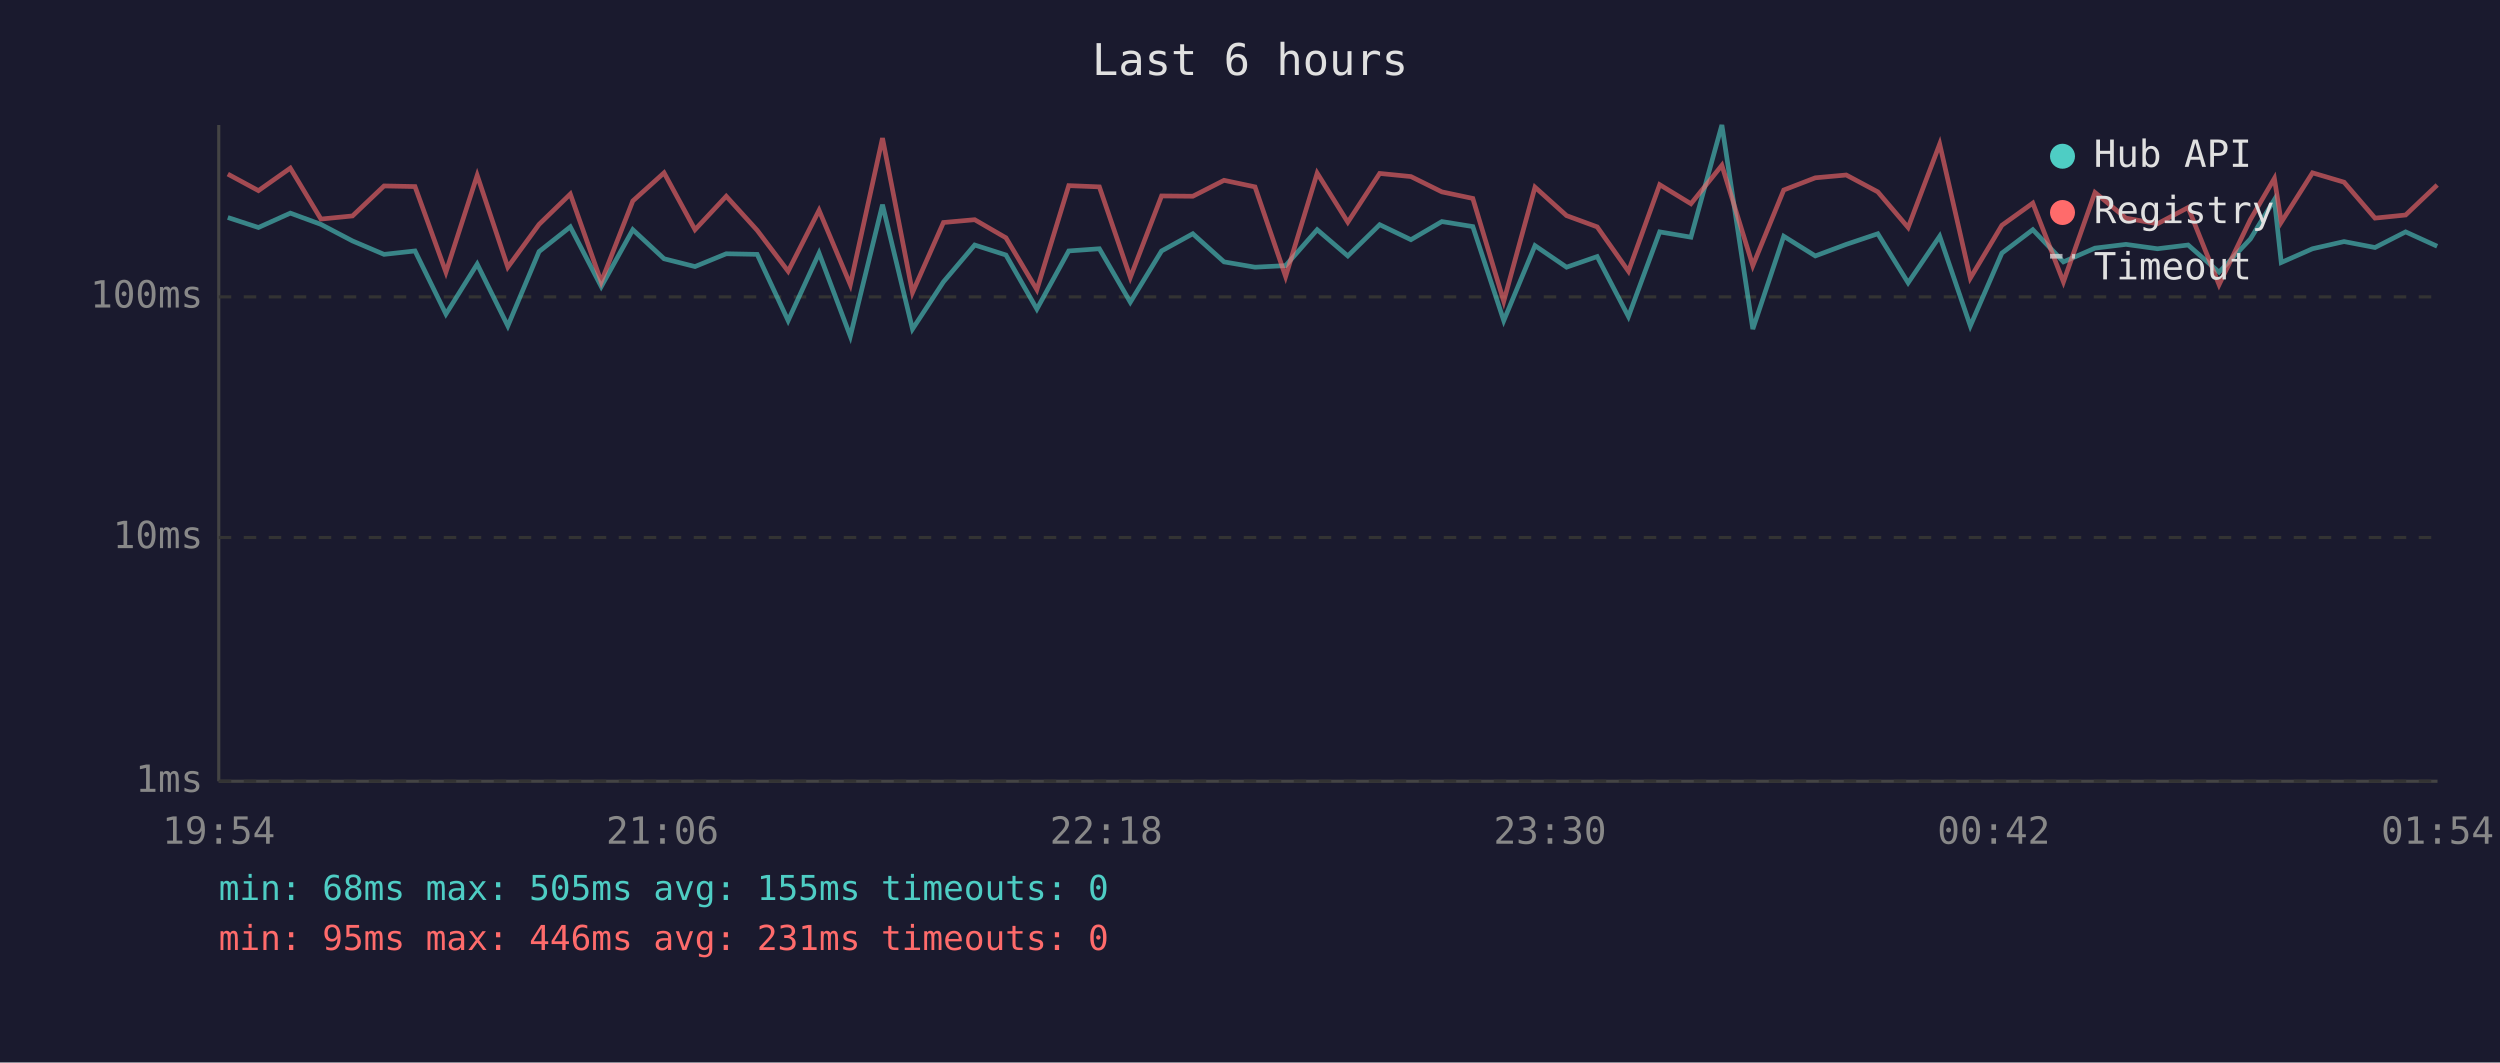
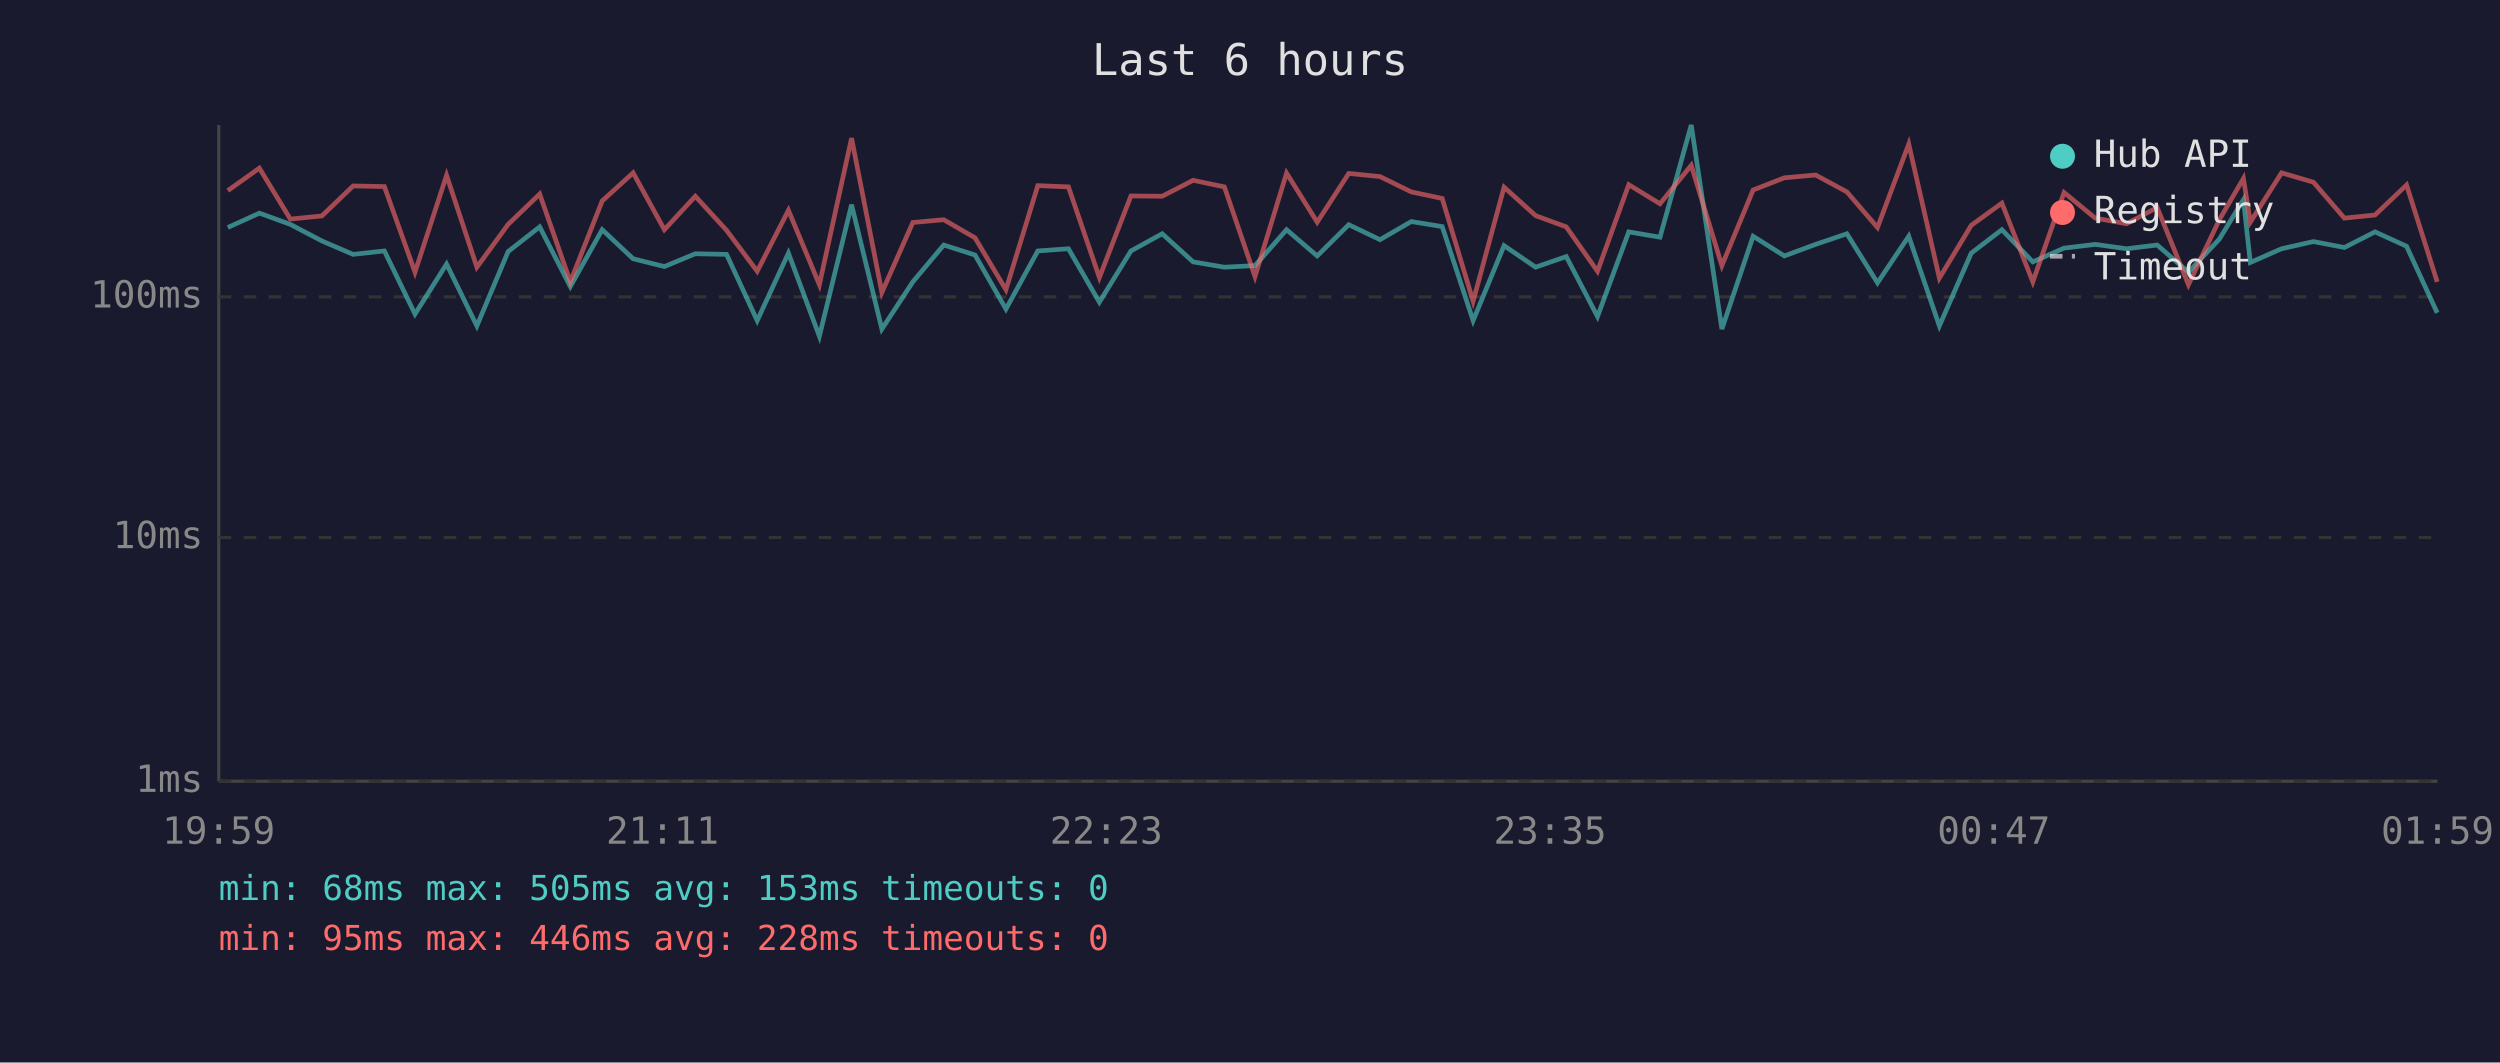
<svg xmlns="http://www.w3.org/2000/svg" viewBox="0 0 800 340" font-family="monospace" font-size="12">
  <rect width="800" height="340" fill="#1a1a2e" />
  <text x="400" y="24" fill="#e0e0e0" font-size="14" text-anchor="middle">Last 6 hours</text>
  <line x1="70" y1="40" x2="70" y2="250" stroke="#444" stroke-width="1" />
  <line x1="70" y1="250" x2="780" y2="250" stroke="#444" stroke-width="1" />
  <line x1="70" y1="250" x2="780" y2="250" stroke="#333" stroke-width="1" stroke-dasharray="4" />
  <text x="65" y="250" fill="#888" text-anchor="end" dominant-baseline="middle">1ms</text>
  <line x1="70" y1="172" x2="780" y2="172" stroke="#333" stroke-width="1" stroke-dasharray="4" />
  <text x="65" y="172" fill="#888" text-anchor="end" dominant-baseline="middle">10ms</text>
  <line x1="70" y1="95" x2="780" y2="95" stroke="#333" stroke-width="1" stroke-dasharray="4" />
  <text x="65" y="95" fill="#888" text-anchor="end" dominant-baseline="middle">100ms</text>
-   <text x="70" y="270" fill="#888" text-anchor="middle">19:54</text>
-   <text x="212" y="270" fill="#888" text-anchor="middle">21:06</text>
-   <text x="354" y="270" fill="#888" text-anchor="middle">22:18</text>
-   <text x="496" y="270" fill="#888" text-anchor="middle">23:30</text>
-   <text x="638" y="270" fill="#888" text-anchor="middle">00:42</text>
-   <text x="780" y="270" fill="#888" text-anchor="middle">01:54</text>
-   <polyline points="72.9,69.6 82.7,72.8 92.9,68.2 102.7,71.8 112.8,77.1 122.9,81.4 132.8,80.3 142.7,100.5 152.7,84.5 162.5,104.3 172.5,80.5 182.5,72.6 192.4,91.7 202.5,73.5 212.5,82.8 222.4,85.3 232.4,81.2 242.3,81.4 252.2,102.6 262.1,81.0 272.1,107.6 282.4,65.5 292.0,105.3 301.9,90.2 311.9,78.4 321.9,81.6 331.8,98.9 342.0,80.3 351.8,79.6 361.7,96.7 371.7,80.3 381.7,74.8 391.7,83.8 401.6,85.5 411.4,85.0 421.5,73.5 431.3,81.9 441.5,71.9 451.5,76.7 461.4,70.9 471.3,72.5 481.2,102.6 491.2,78.6 501.3,85.5 511.1,82.1 521.1,101.3 531.1,74.2 541.1,75.9 551.0,40.0 560.9,105.3 570.8,75.6 580.9,81.9 590.8,78.2 600.9,74.8 610.6,90.5 620.7,75.6 630.5,104.3 640.6,81.0 650.5,73.5 660.3,83.8 670.4,79.4 680.3,78.2 690.4,79.6 700.2,78.4 710.1,87.1 720.1,76.5 727.8,63.9 730.0,84.0 740.0,79.6 750.1,77.3 760.0,79.2 769.8,74.2 779.9,78.8" fill="none" stroke="#4ecdc4" stroke-width="1.5" opacity="0.6" />
-   <polyline points="72.9,55.7 82.7,61.0 92.9,53.8 102.7,70.1 112.8,69.1 122.9,59.5 132.8,59.7 142.7,87.1 152.7,56.1 162.5,85.5 172.5,71.8 182.5,62.1 192.4,90.2 202.5,64.3 212.5,55.3 222.4,73.5 232.4,62.8 242.3,73.7 252.2,86.8 262.1,67.3 272.1,91.1 282.4,44.2 292.0,93.6 301.9,71.2 311.9,70.3 321.9,76.1 331.8,92.7 342.0,59.4 351.8,59.8 361.7,88.8 371.7,62.7 381.7,62.8 391.7,57.7 401.6,59.8 411.4,88.5 421.5,55.4 431.3,71.1 441.5,55.5 451.5,56.5 461.4,61.4 471.3,63.5 481.2,96.4 491.2,59.9 501.3,69.0 511.1,72.6 521.1,86.8 531.1,59.1 541.1,65.2 551.0,52.9 560.9,85.0 570.8,60.8 580.9,56.9 590.8,56.0 600.9,61.4 610.6,72.8 620.7,46.1 630.5,89.0 640.6,72.1 650.5,65.0 660.3,90.2 670.4,61.6 680.3,69.8 690.4,71.6 700.2,66.4 710.1,91.1 720.1,70.3 727.8,57.1 730.0,71.1 740.0,55.3 750.1,58.3 760.0,69.8 769.8,68.8 779.9,59.2" fill="none" stroke="#ff6b6b" stroke-width="1.5" opacity="0.6" />
+   <text x="70" y="270" fill="#888" text-anchor="middle">19:59</text>
+   <text x="212" y="270" fill="#888" text-anchor="middle">21:11</text>
+   <text x="354" y="270" fill="#888" text-anchor="middle">22:23</text>
+   <text x="496" y="270" fill="#888" text-anchor="middle">23:35</text>
+   <text x="638" y="270" fill="#888" text-anchor="middle">00:47</text>
+   <text x="780" y="270" fill="#888" text-anchor="middle">01:59</text>
+   <polyline points="72.9,72.8 83.0,68.2 92.9,71.8 103.0,77.1 113.0,81.4 123.0,80.3 132.8,100.5 142.9,84.5 152.6,104.3 162.6,80.5 172.7,72.6 182.5,91.7 192.7,73.5 202.6,82.8 212.6,85.3 222.5,81.2 232.5,81.4 242.3,102.6 252.3,81.0 262.2,107.6 272.5,65.5 282.2,105.3 292.1,90.2 302.0,78.4 312.0,81.6 321.9,98.9 332.1,80.3 341.9,79.6 351.8,96.7 361.9,80.3 371.9,74.8 381.8,83.8 391.8,85.5 401.6,85.0 411.7,73.5 421.5,81.9 431.6,71.9 441.6,76.7 451.6,70.9 461.5,72.5 471.4,102.6 481.3,78.6 491.4,85.5 501.2,82.1 511.2,101.3 521.2,74.2 531.2,75.9 541.2,40.0 551.0,105.3 561.0,75.6 571.0,81.9 581.0,78.2 591.0,74.8 600.8,90.5 610.8,75.6 620.6,104.3 630.8,81.0 640.6,73.5 650.5,83.8 660.5,79.4 670.5,78.2 680.5,79.6 690.3,78.4 700.3,87.1 710.2,76.5 717.9,63.9 720.1,84.0 730.1,79.6 740.3,77.3 750.2,79.2 760.0,74.2 770.1,78.8 779.9,100.1" fill="none" stroke="#4ecdc4" stroke-width="1.5" opacity="0.6" />
+   <polyline points="72.9,61.0 83.0,53.8 92.9,70.1 103.0,69.1 113.0,59.5 123.0,59.7 132.8,87.1 142.9,56.1 152.6,85.5 162.6,71.8 172.7,62.1 182.5,90.2 192.7,64.3 202.6,55.3 212.6,73.5 222.5,62.8 232.5,73.7 242.3,86.8 252.3,67.3 262.2,91.1 272.5,44.2 282.2,93.6 292.1,71.2 302.0,70.3 312.0,76.1 321.9,92.7 332.1,59.4 341.9,59.8 351.8,88.8 361.9,62.7 371.9,62.8 381.8,57.7 391.8,59.8 401.6,88.5 411.7,55.4 421.5,71.1 431.6,55.5 441.6,56.5 451.6,61.4 461.5,63.5 471.4,96.4 481.3,59.9 491.4,69.0 501.2,72.6 511.2,86.8 521.2,59.1 531.2,65.2 541.2,52.9 551.0,85.0 561.0,60.8 571.0,56.9 581.0,56.0 591.0,61.4 600.8,72.8 610.8,46.1 620.6,89.0 630.8,72.1 640.6,65.0 650.5,90.2 660.5,61.6 670.5,69.8 680.5,71.6 690.3,66.4 700.3,91.1 710.2,70.3 717.9,57.1 720.1,71.1 730.1,55.3 740.3,58.3 750.2,69.8 760.0,68.8 770.1,59.2 779.9,90.2" fill="none" stroke="#ff6b6b" stroke-width="1.5" opacity="0.6" />
  <circle cx="660" cy="50" r="4" fill="#4ecdc4" />
  <text x="670" y="50" fill="#e0e0e0" dominant-baseline="middle">Hub API</text>
  <circle cx="660" cy="68" r="4" fill="#ff6b6b" />
  <text x="670" y="68" fill="#e0e0e0" dominant-baseline="middle">Registry</text>
  <line x1="656" y1="82" x2="664" y2="82" stroke="#e0e0e0" stroke-width="1.5" stroke-dasharray="4,3" opacity="0.7" />
  <text x="670" y="86" fill="#e0e0e0" dominant-baseline="middle">Timeout</text>
-   <text x="70" y="288" fill="#4ecdc4" font-size="11">min: 68ms  max: 505ms  avg: 155ms  timeouts: 0</text>
-   <text x="70" y="304" fill="#ff6b6b" font-size="11">min: 95ms  max: 446ms  avg: 231ms  timeouts: 0</text>
+   <text x="70" y="288" fill="#4ecdc4" font-size="11">min: 68ms  max: 505ms  avg: 153ms  timeouts: 0</text>
+   <text x="70" y="304" fill="#ff6b6b" font-size="11">min: 95ms  max: 446ms  avg: 228ms  timeouts: 0</text>
</svg>
